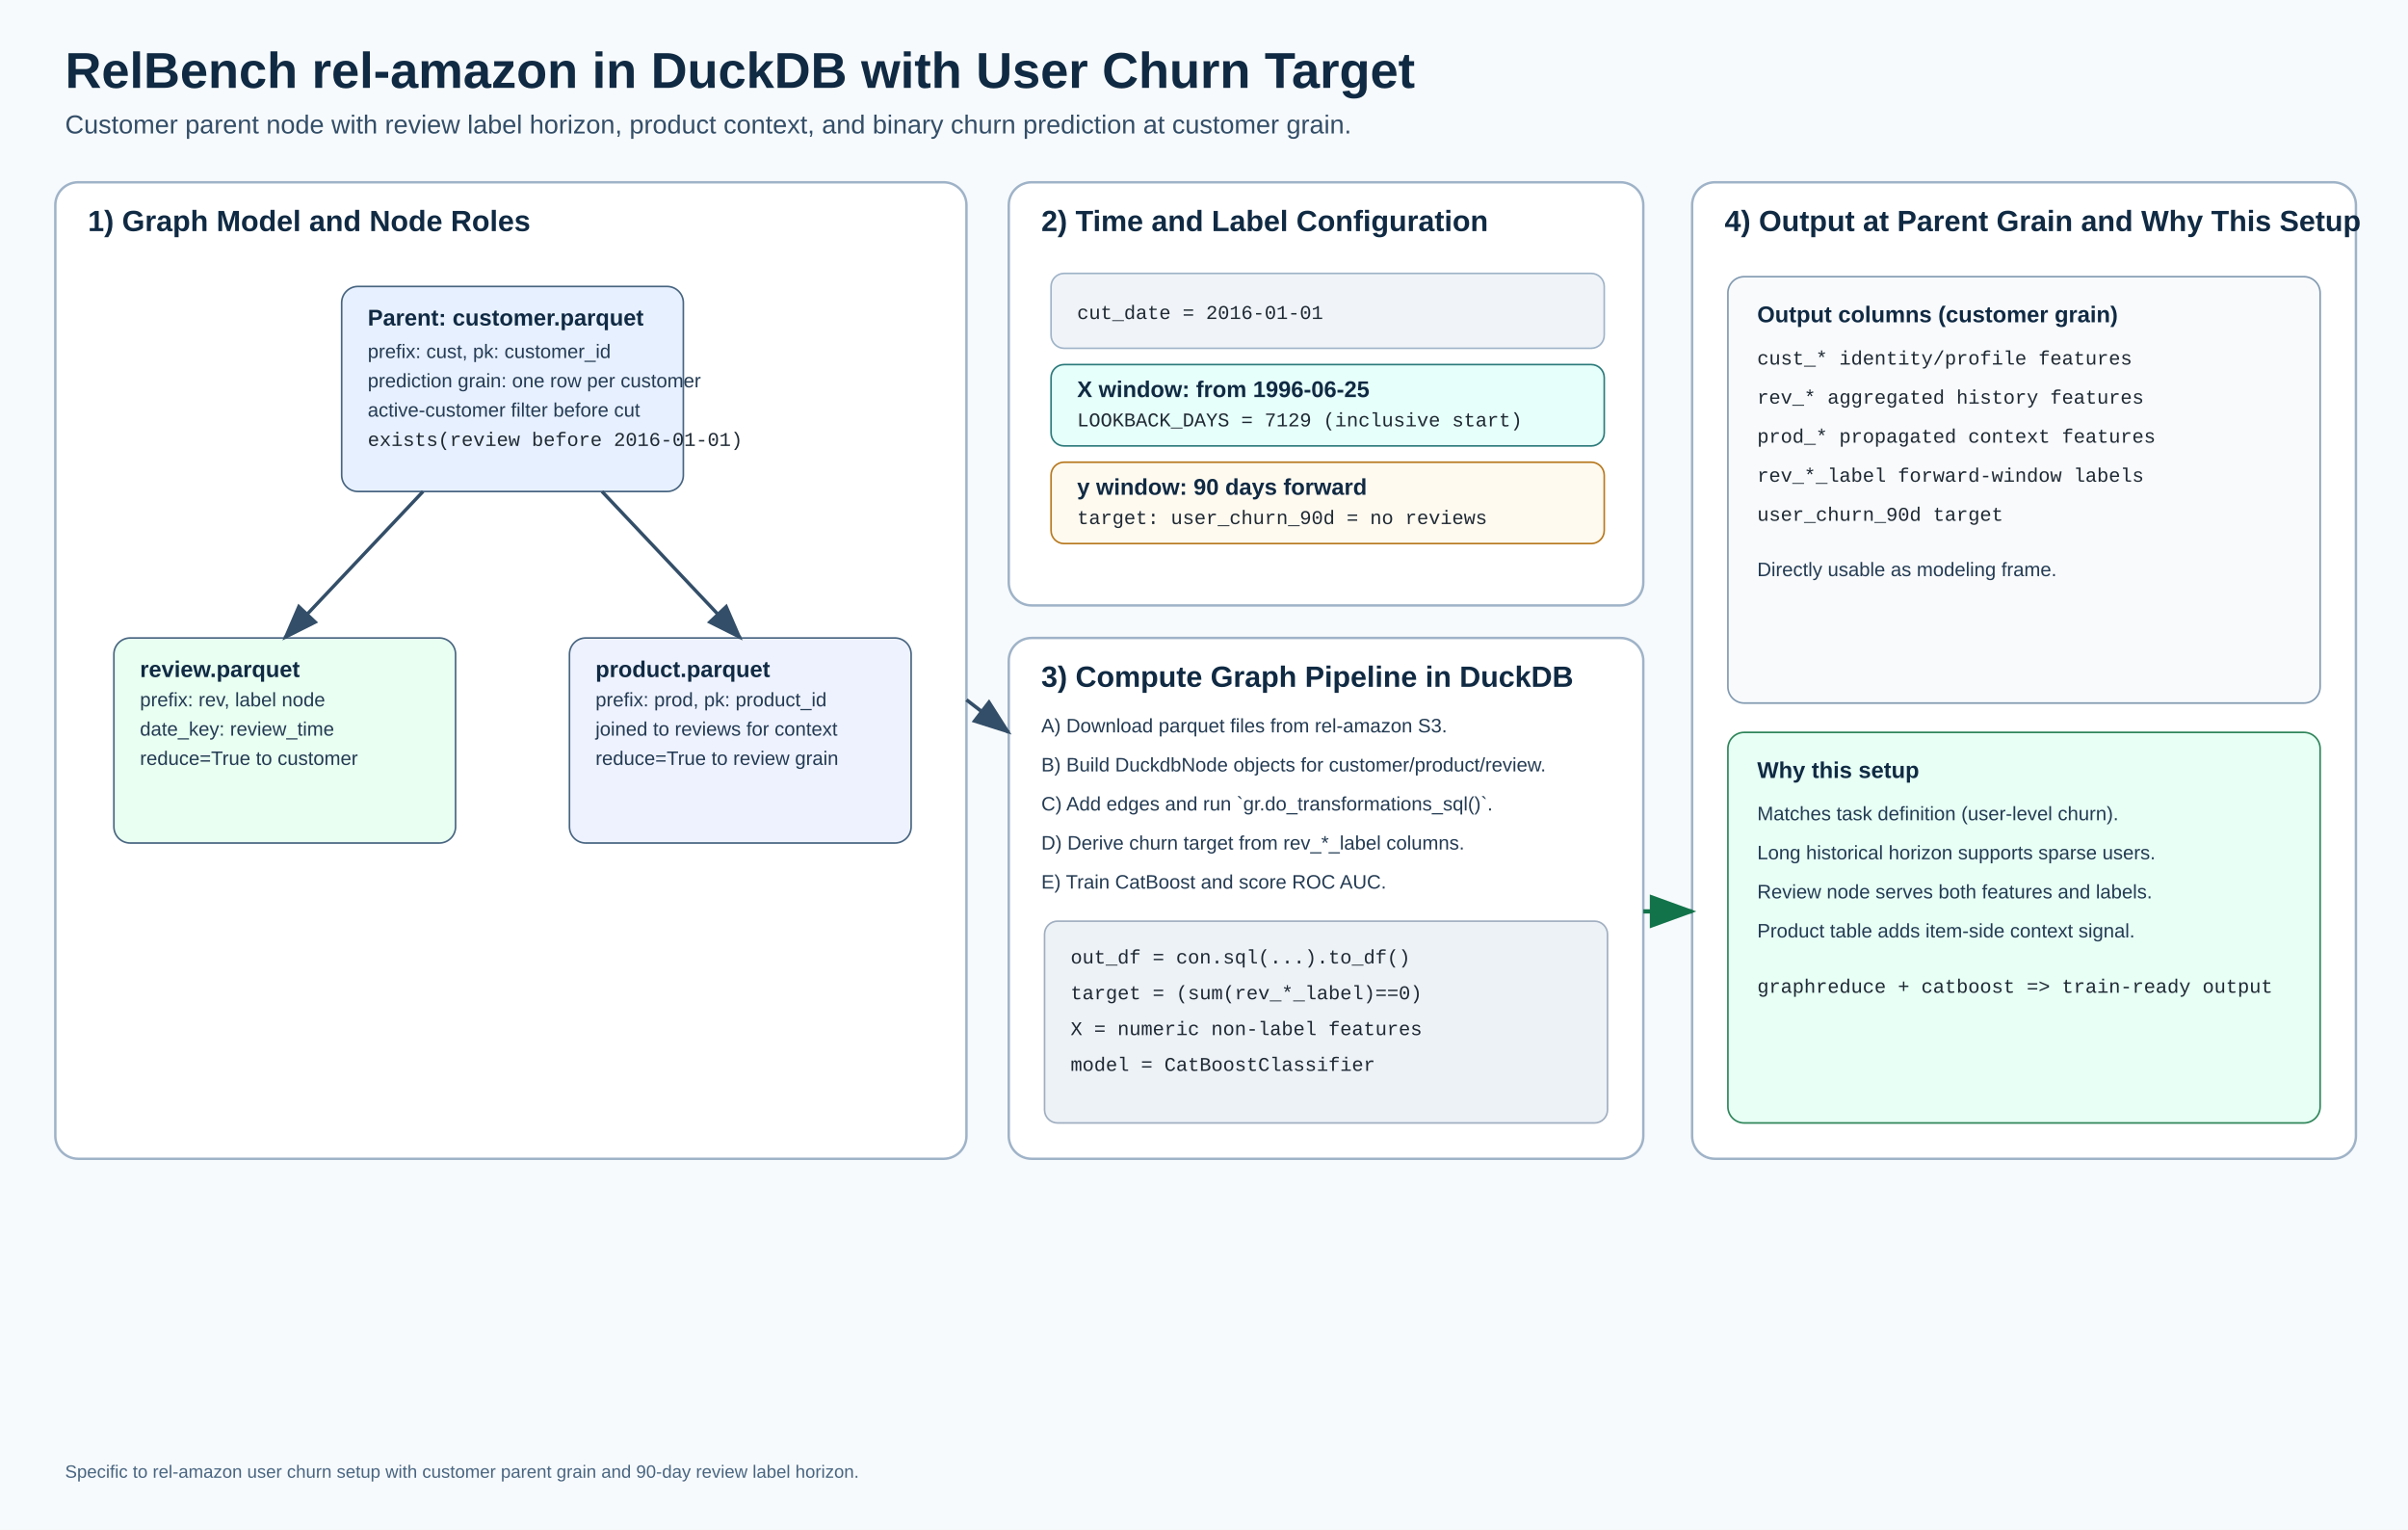
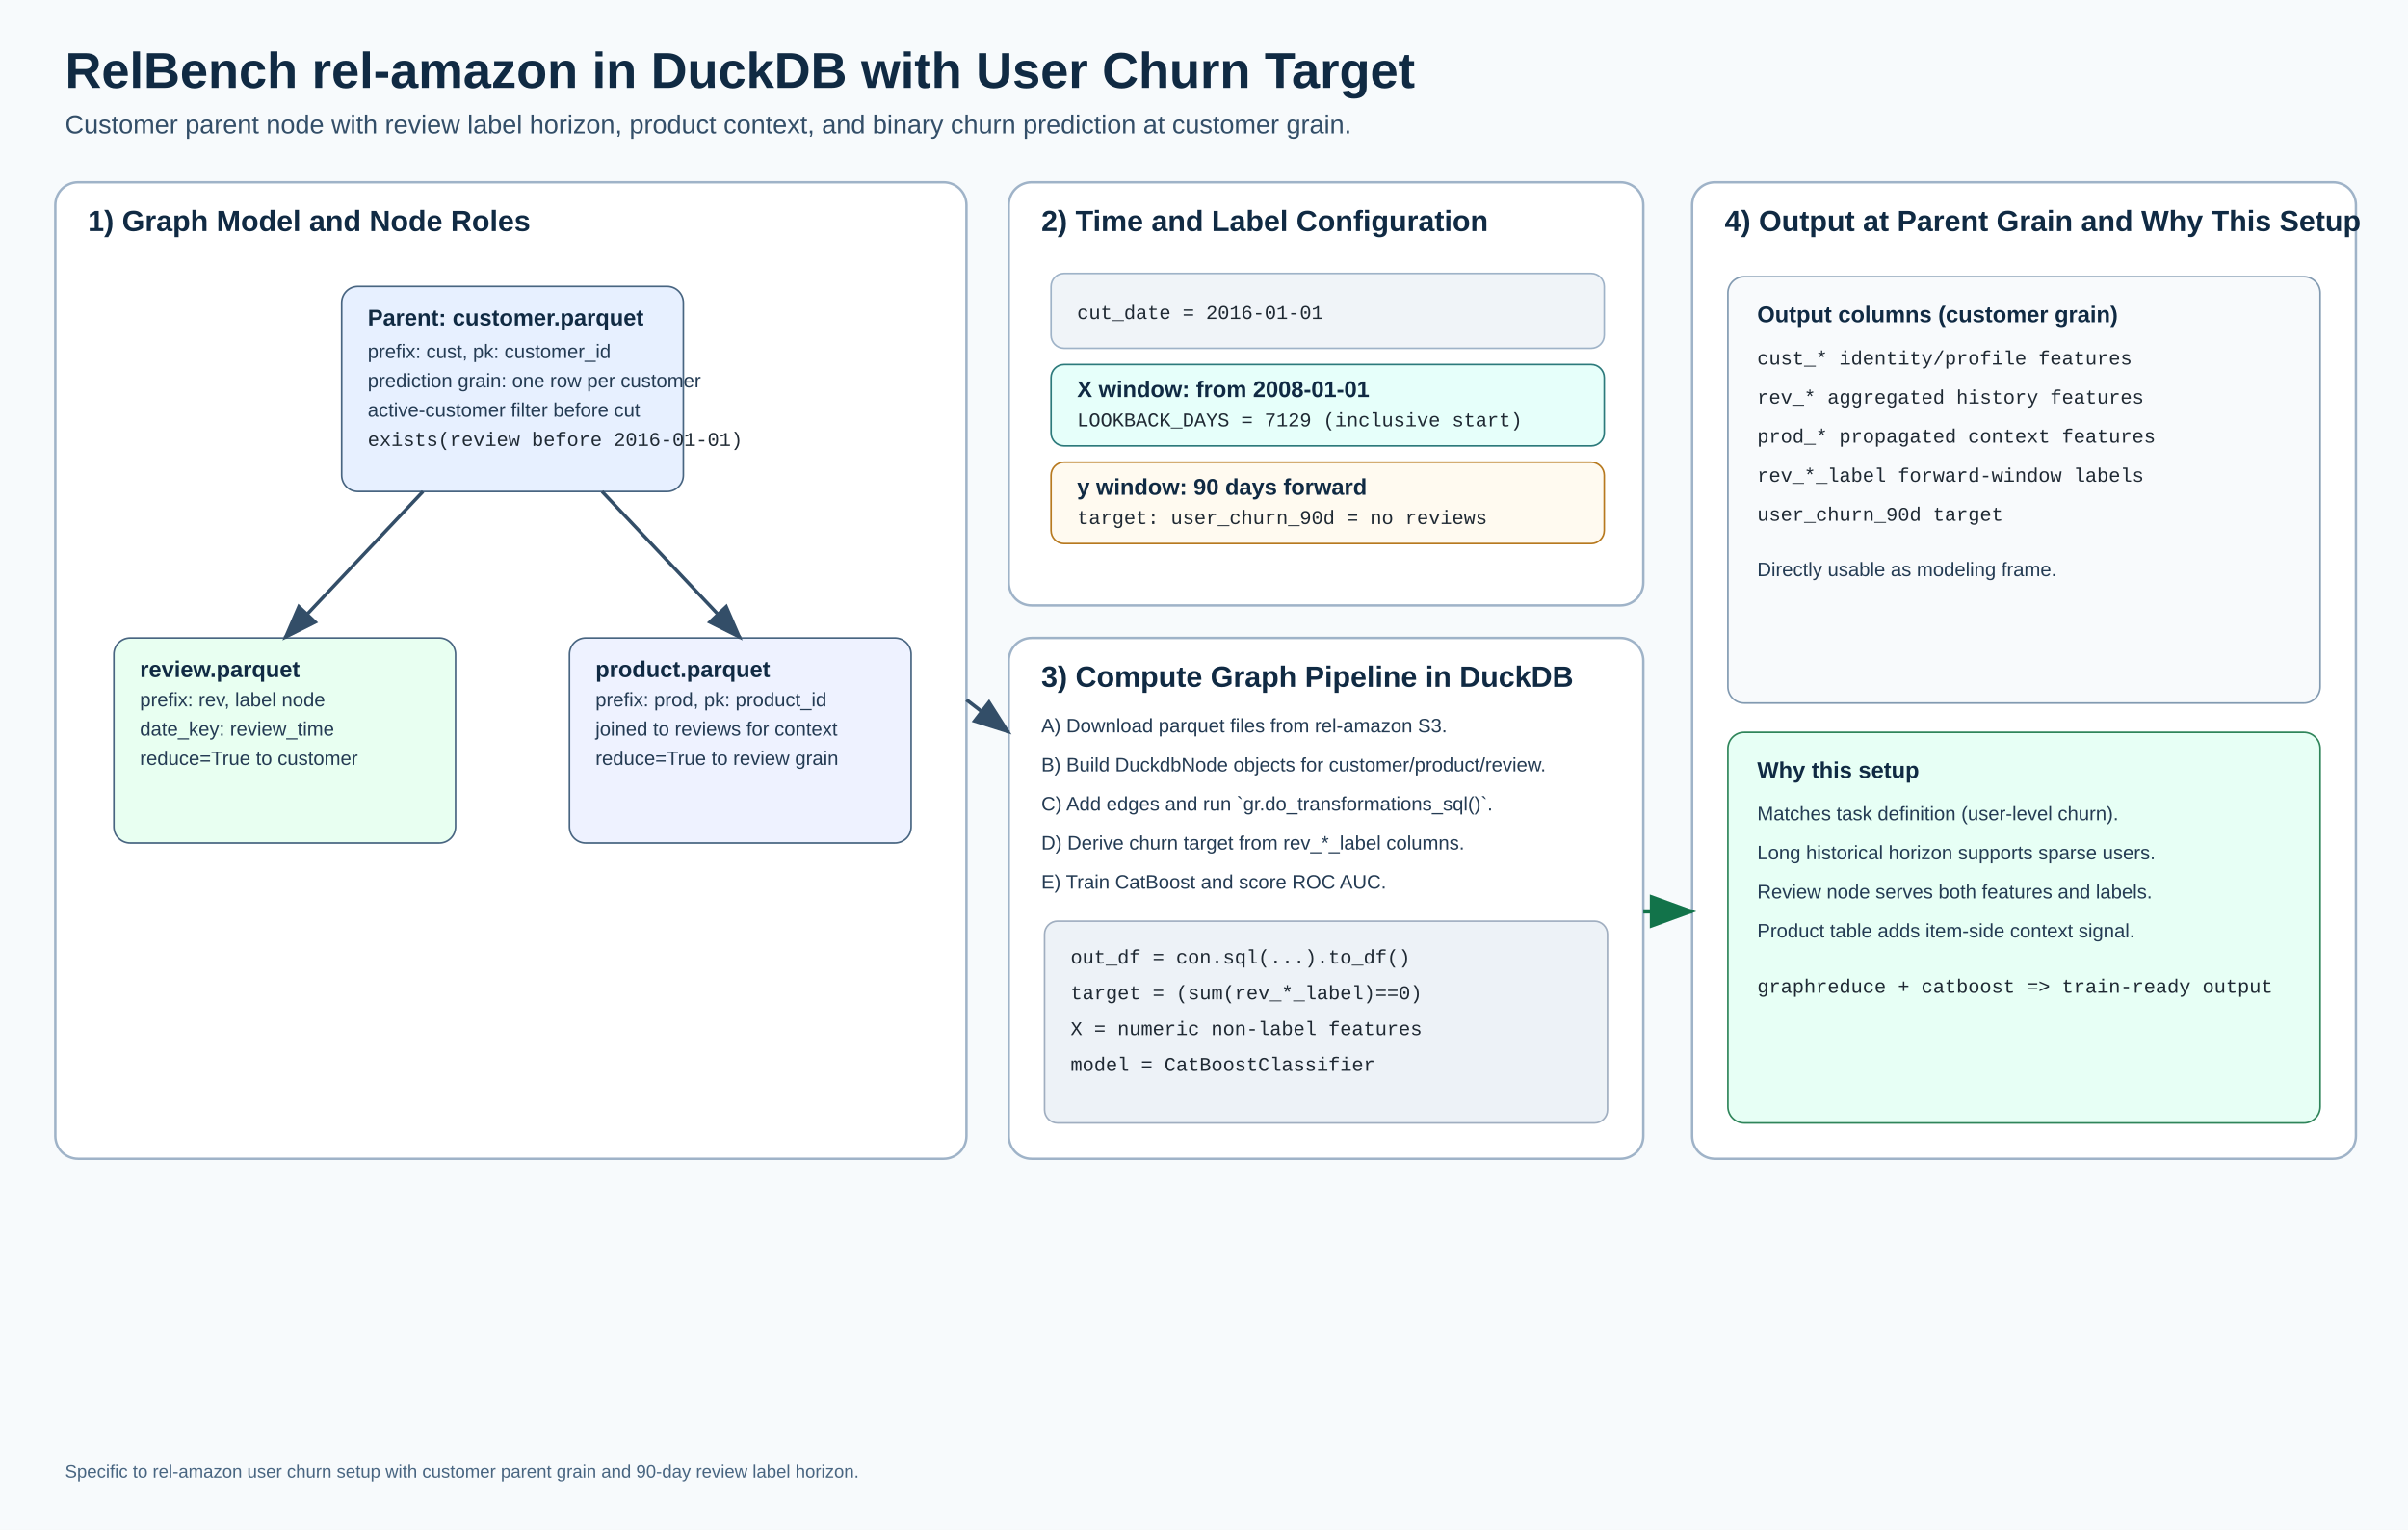
<svg xmlns="http://www.w3.org/2000/svg" width="1480" height="940" viewBox="0 0 1480 940">
  <defs>
    <style>
      .title { font: 700 31px Arial, sans-serif; fill: #102a43; }
      .subtitle { font: 500 16px Arial, sans-serif; fill: #334e68; }
      .section { font: 700 18px Arial, sans-serif; fill: #102a43; }
      .label { font: 700 14px Arial, sans-serif; fill: #102a43; }
      .text { font: 12px Arial, sans-serif; fill: #243b53; }
      .small { font: 11px Arial, sans-serif; fill: #486581; }
      .mono { font: 12px "Courier New", monospace; fill: #1f2933; }
    </style>
    <marker id="arrow" markerWidth="12" markerHeight="12" refX="10" refY="4" orient="auto" markerUnits="strokeWidth">
      <path d="M0,0 L11,4 L0,8 z" fill="#334e68" />
    </marker>
    <marker id="arrowGreen" markerWidth="12" markerHeight="12" refX="10" refY="4" orient="auto" markerUnits="strokeWidth">
      <path d="M0,0 L11,4 L0,8 z" fill="#12734a" />
    </marker>
  </defs>
  <rect x="0" y="0" width="1480" height="940" fill="#f7fafc" />
  <text x="40" y="54" class="title">RelBench rel-amazon in DuckDB with User Churn Target</text>
  <text x="40" y="82" class="subtitle">Customer parent node with review label horizon, product context, and binary churn prediction at customer grain.</text>
  <rect x="34" y="112" width="560" height="600" rx="14" fill="#ffffff" stroke="#9fb3c8" stroke-width="1.5" />
  <text x="54" y="142" class="section">1) Graph Model and Node Roles</text>
  <rect x="210" y="176" width="210" height="126" rx="10" fill="#e7f0ff" stroke="#486581" />
  <text x="226" y="200" class="label">Parent: customer.parquet</text>
  <text x="226" y="220" class="text">prefix: cust, pk: customer_id</text>
  <text x="226" y="238" class="text">prediction grain: one row per customer</text>
  <text x="226" y="256" class="text">active-customer filter before cut</text>
  <text x="226" y="274" class="mono">exists(review before 2016-01-01)</text>
  <rect x="70" y="392" width="210" height="126" rx="10" fill="#e8fff1" stroke="#486581" />
  <text x="86" y="416" class="label">review.parquet</text>
  <text x="86" y="434" class="text">prefix: rev, label node</text>
  <text x="86" y="452" class="text">date_key: review_time</text>
  <text x="86" y="470" class="text">reduce=True to customer</text>
  <rect x="350" y="392" width="210" height="126" rx="10" fill="#eef2ff" stroke="#486581" />
  <text x="366" y="416" class="label">product.parquet</text>
  <text x="366" y="434" class="text">prefix: prod, pk: product_id</text>
  <text x="366" y="452" class="text">joined to reviews for context</text>
  <text x="366" y="470" class="text">reduce=True to review grain</text>
  <line x1="260" y1="302" x2="175" y2="392" stroke="#334e68" stroke-width="2.1" marker-end="url(#arrow)" />
  <line x1="370" y1="302" x2="455" y2="392" stroke="#334e68" stroke-width="2.1" marker-end="url(#arrow)" />
  <rect x="620" y="112" width="390" height="260" rx="14" fill="#ffffff" stroke="#9fb3c8" stroke-width="1.5" />
  <text x="640" y="142" class="section">2) Time and Label Configuration</text>
  <rect x="646" y="168" width="340" height="46" rx="8" fill="#f0f4f8" stroke="#9fb3c8" />
  <text x="662" y="196" class="mono">cut_date = 2016-01-01</text>
  <rect x="646" y="224" width="340" height="50" rx="8" fill="#e6fffa" stroke="#2c7a7b" />
-   <text x="662" y="244" class="label">X window: from 1996-06-25</text>
+   <text x="662" y="244" class="label">X window: from 2008-01-01</text>
  <text x="662" y="262" class="mono">LOOKBACK_DAYS = 7129 (inclusive start)</text>
  <rect x="646" y="284" width="340" height="50" rx="8" fill="#fffaf0" stroke="#b7791f" />
  <text x="662" y="304" class="label">y window: 90 days forward</text>
  <text x="662" y="322" class="mono">target: user_churn_90d = no reviews</text>
  <rect x="620" y="392" width="390" height="320" rx="14" fill="#ffffff" stroke="#9fb3c8" stroke-width="1.5" />
  <text x="640" y="422" class="section">3) Compute Graph Pipeline in DuckDB</text>
  <text x="640" y="450" class="text">A) Download parquet files from rel-amazon S3.</text>
  <text x="640" y="474" class="text">B) Build DuckdbNode objects for customer/product/review.</text>
  <text x="640" y="498" class="text">C) Add edges and run `gr.do_transformations_sql()`.</text>
  <text x="640" y="522" class="text">D) Derive churn target from rev_*_label columns.</text>
  <text x="640" y="546" class="text">E) Train CatBoost and score ROC AUC.</text>
  <rect x="642" y="566" width="346" height="124" rx="8" fill="#edf2f7" stroke="#a0aec0" />
  <text x="658" y="592" class="mono">out_df = con.sql(...).to_df()</text>
  <text x="658" y="614" class="mono">target = (sum(rev_*_label)==0)</text>
  <text x="658" y="636" class="mono">X = numeric non-label features</text>
  <text x="658" y="658" class="mono">model = CatBoostClassifier</text>
  <rect x="1040" y="112" width="408" height="600" rx="14" fill="#ffffff" stroke="#9fb3c8" stroke-width="1.5" />
  <text x="1060" y="142" class="section">4) Output at Parent Grain and Why This Setup</text>
  <rect x="1062" y="170" width="364" height="262" rx="10" fill="#f8fafc" stroke="#829ab1" />
  <text x="1080" y="198" class="label">Output columns (customer grain)</text>
  <text x="1080" y="224" class="mono">cust_* identity/profile features</text>
  <text x="1080" y="248" class="mono">rev_* aggregated history features</text>
  <text x="1080" y="272" class="mono">prod_* propagated context features</text>
  <text x="1080" y="296" class="mono">rev_*_label forward-window labels</text>
  <text x="1080" y="320" class="mono">user_churn_90d target</text>
  <text x="1080" y="354" class="text">Directly usable as modeling frame.</text>
  <rect x="1062" y="450" width="364" height="240" rx="10" fill="#e7fff5" stroke="#2f855a" />
  <text x="1080" y="478" class="label">Why this setup</text>
  <text x="1080" y="504" class="text">Matches task definition (user-level churn).</text>
  <text x="1080" y="528" class="text">Long historical horizon supports sparse users.</text>
  <text x="1080" y="552" class="text">Review node serves both features and labels.</text>
  <text x="1080" y="576" class="text">Product table adds item-side context signal.</text>
  <text x="1080" y="610" class="mono">graphreduce + catboost =&gt; train-ready output</text>
  <line x1="594" y1="430" x2="620" y2="450" stroke="#334e68" stroke-width="2.2" marker-end="url(#arrow)" />
  <line x1="1010" y1="560" x2="1040" y2="560" stroke="#12734a" stroke-width="2.6" marker-end="url(#arrowGreen)" />
  <text x="40" y="908" class="small">Specific to rel-amazon user churn setup with customer parent grain and 90-day review label horizon.</text>
</svg>
